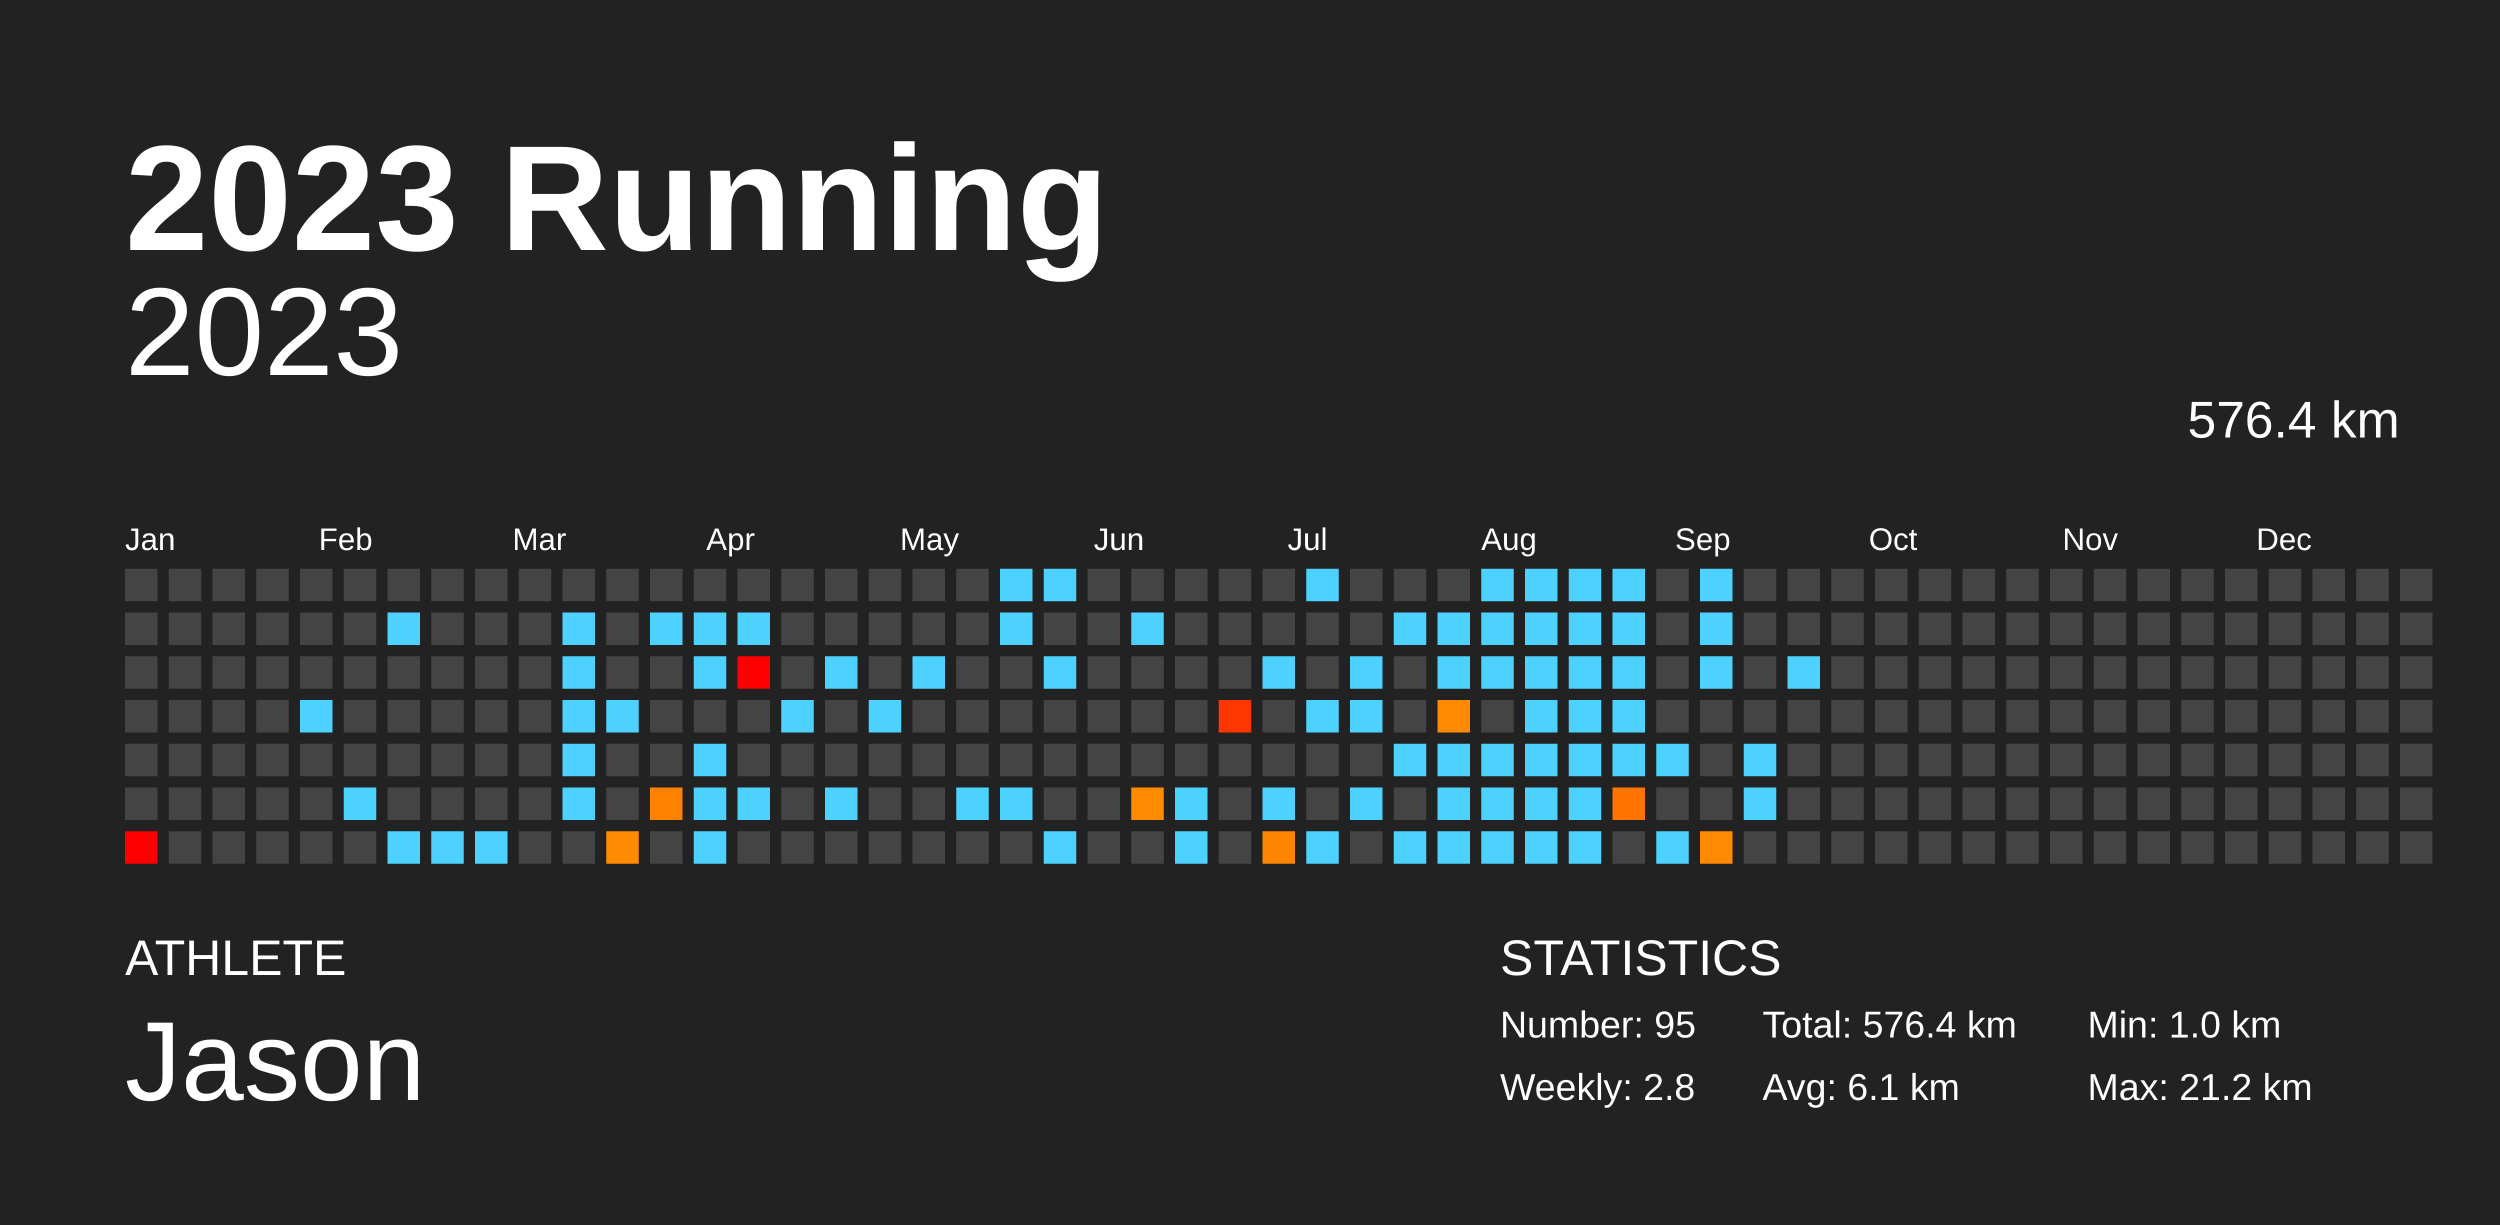
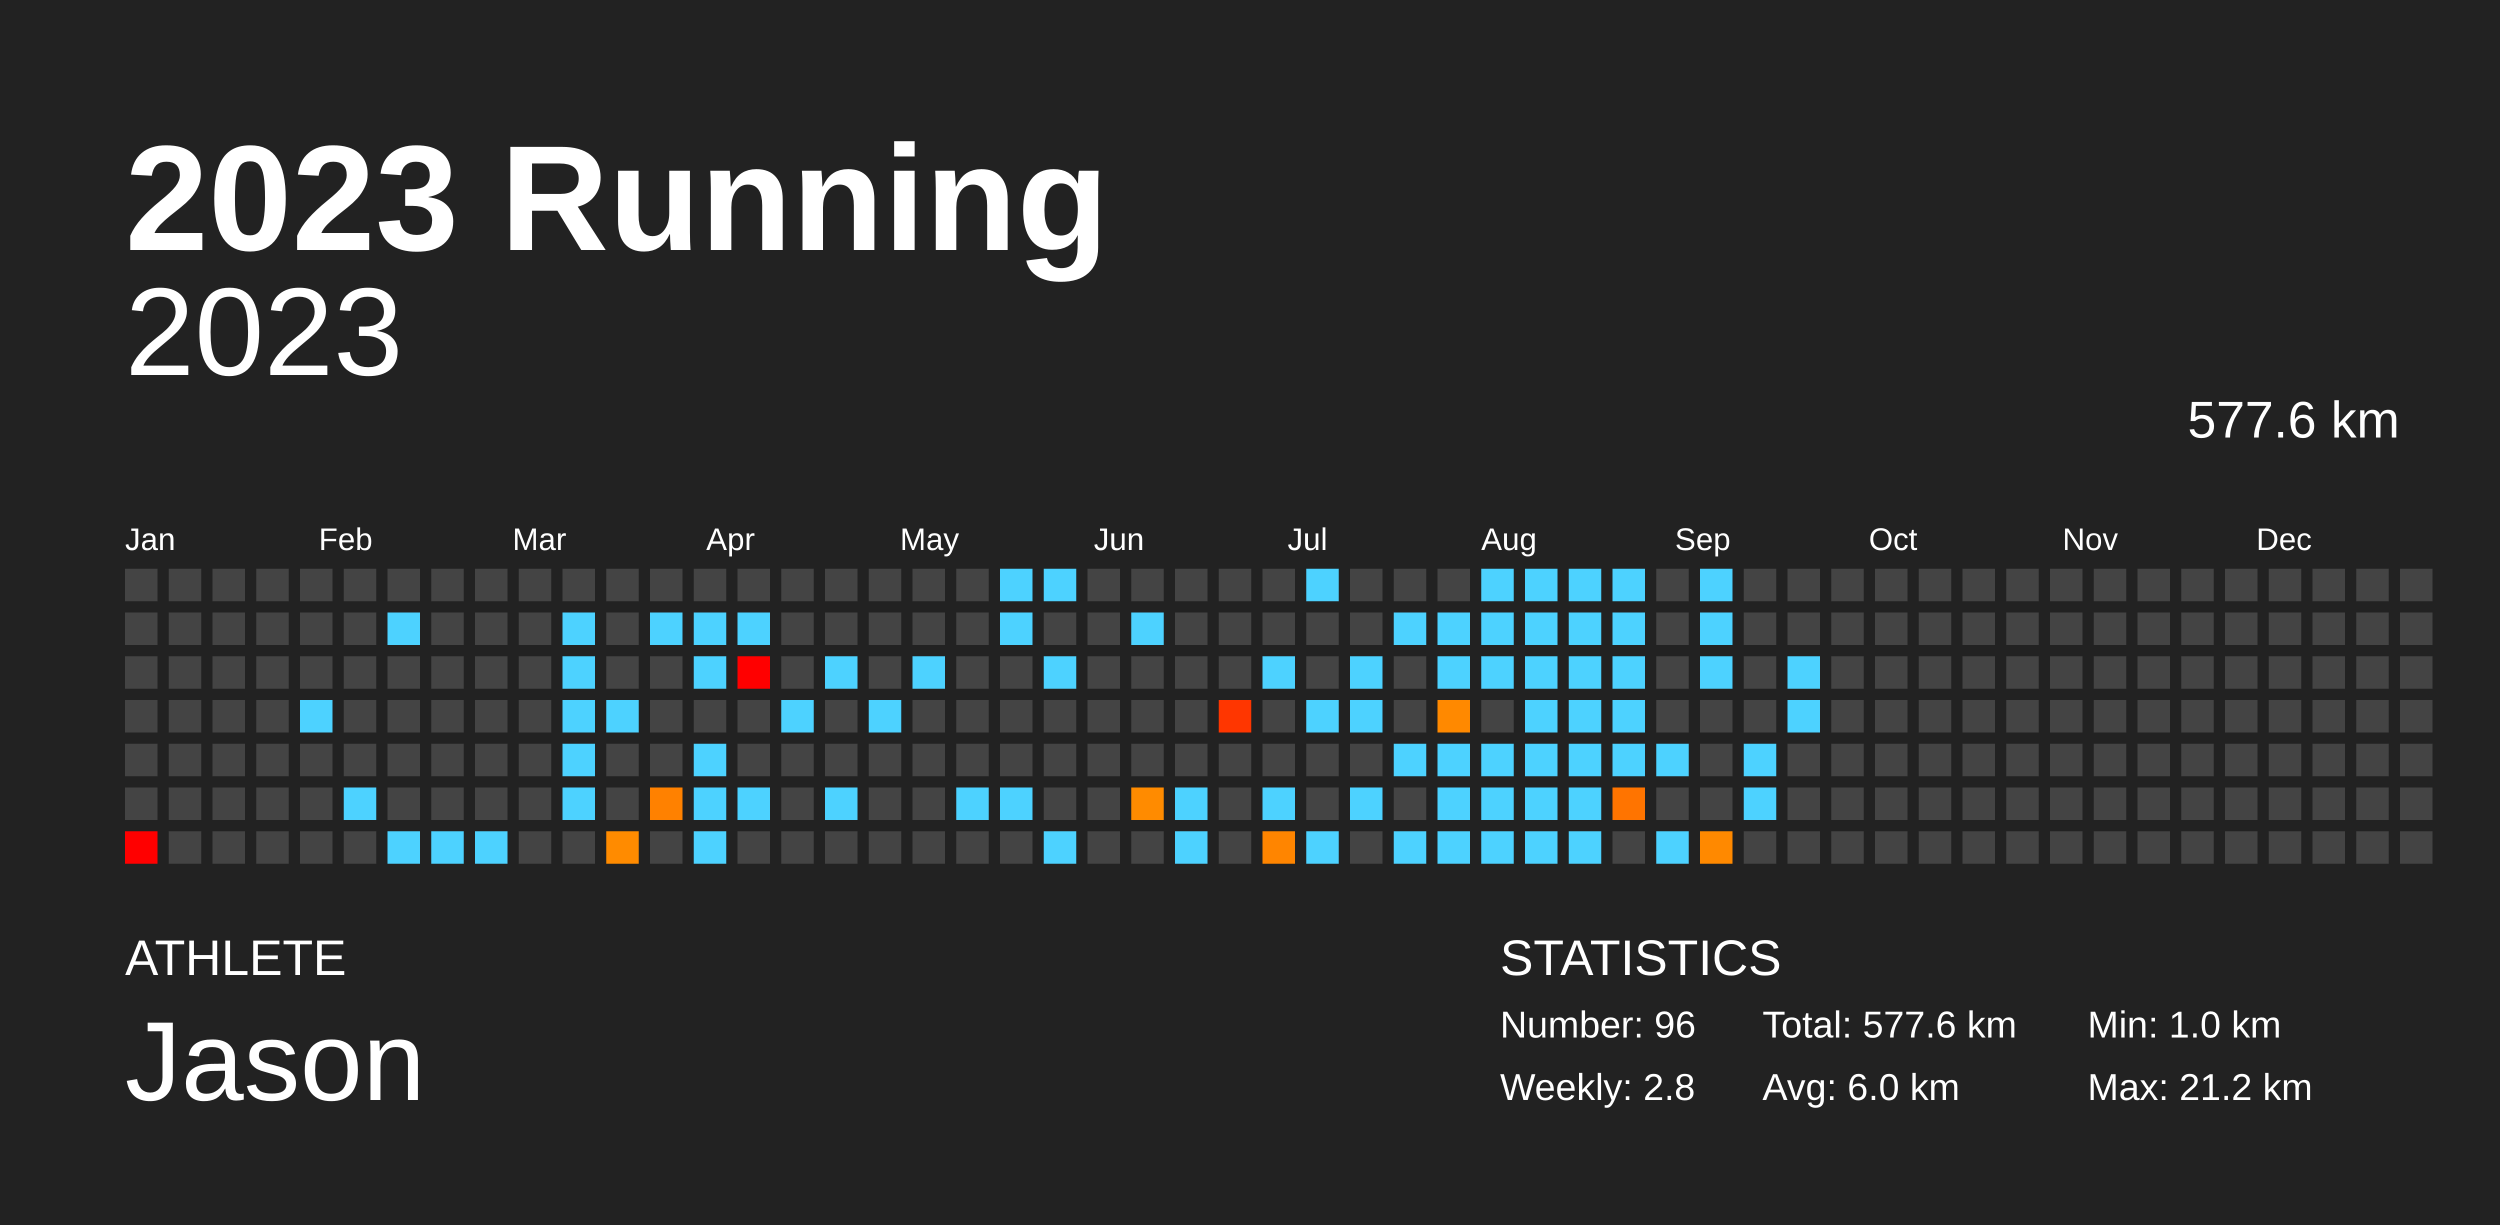
<svg xmlns="http://www.w3.org/2000/svg" baseProfile="full" height="98mm" version="1.1" viewBox="0,0,200,98" width="200mm">
  <defs />
  <rect fill="#222222" height="98" width="200" x="0" y="0" />
  <text fill="#FFFFFF" style="font-size:12px; font-family:Arial; font-weight:bold;" x="10" y="20">2023 Running</text>
  <text fill="#FFFFFF" style="font-size:4px; font-family:Arial" x="10" y="78">ATHLETE</text>
  <text fill="#FFFFFF" style="font-size:9px; font-family:Arial" x="10" y="88">Jason</text>
  <text fill="#FFFFFF" style="font-size:4px; font-family:Arial" x="120" y="78">STATISTICS</text>
-   <text fill="#FFFFFF" style="font-size:3px; font-family:Arial" x="120" y="83">Number: 95</text>
+   <text fill="#FFFFFF" style="font-size:3px; font-family:Arial" x="120" y="83">Number: 96</text>
  <text fill="#FFFFFF" style="font-size:3px; font-family:Arial" x="120" y="88">Weekly: 2.8</text>
-   <text fill="#FFFFFF" style="font-size:3px; font-family:Arial" x="141" y="83">Total: 576.4 km</text>
-   <text fill="#FFFFFF" style="font-size:3px; font-family:Arial" x="141" y="88">Avg: 6.1 km</text>
+   <text fill="#FFFFFF" style="font-size:3px; font-family:Arial" x="141" y="83">Total: 577.6 km</text>
+   <text fill="#FFFFFF" style="font-size:3px; font-family:Arial" x="141" y="88">Avg: 6.0 km</text>
  <text fill="#FFFFFF" style="font-size:3px; font-family:Arial" x="167" y="83">Min: 1.0 km</text>
  <text fill="#FFFFFF" style="font-size:3px; font-family:Arial" x="167" y="88">Max: 21.2 km</text>
  <text alignment-baseline="hanging" fill="#FFFFFF" style="font-size:10.0px; font-family:Arial;" x="10" y="30">2023</text>
-   <text alignment-baseline="hanging" fill="#FFFFFF" style="font-size:4.125px; font-family:Arial;" x="175" y="35">576.4 km</text>
+   <text alignment-baseline="hanging" fill="#FFFFFF" style="font-size:4.125px; font-family:Arial;" x="175" y="35">577.6 km</text>
  <text fill="#FFFFFF" style="font-size:2.5px; font-family:Arial" x="10.0" y="44">Jan</text>
  <text fill="#FFFFFF" style="font-size:2.5px; font-family:Arial" x="25.5" y="44">Feb</text>
  <text fill="#FFFFFF" style="font-size:2.5px; font-family:Arial" x="41.0" y="44">Mar</text>
  <text fill="#FFFFFF" style="font-size:2.5px; font-family:Arial" x="56.5" y="44">Apr</text>
  <text fill="#FFFFFF" style="font-size:2.5px; font-family:Arial" x="72.0" y="44">May</text>
  <text fill="#FFFFFF" style="font-size:2.5px; font-family:Arial" x="87.5" y="44">Jun</text>
  <text fill="#FFFFFF" style="font-size:2.5px; font-family:Arial" x="103.0" y="44">Jul</text>
  <text fill="#FFFFFF" style="font-size:2.5px; font-family:Arial" x="118.5" y="44">Aug</text>
  <text fill="#FFFFFF" style="font-size:2.5px; font-family:Arial" x="134.0" y="44">Sep</text>
  <text fill="#FFFFFF" style="font-size:2.5px; font-family:Arial" x="149.5" y="44">Oct</text>
  <text fill="#FFFFFF" style="font-size:2.5px; font-family:Arial" x="165.0" y="44">Nov</text>
  <text fill="#FFFFFF" style="font-size:2.5px; font-family:Arial" x="180.5" y="44">Dec</text>
  <rect fill="#444444" height="2.6" width="2.6" x="10.0" y="45.5" />
  <rect fill="#444444" height="2.6" width="2.6" x="10.0" y="49.0" />
  <rect fill="#444444" height="2.6" width="2.6" x="10.0" y="52.5" />
  <rect fill="#444444" height="2.6" width="2.6" x="10.0" y="56.0" />
  <rect fill="#444444" height="2.6" width="2.6" x="10.0" y="59.5" />
  <rect fill="#444444" height="2.6" width="2.6" x="10.0" y="63.0" />
  <rect fill="red" height="2.6" width="2.6" x="10.0" y="66.5" />
  <rect fill="#444444" height="2.6" width="2.6" x="13.5" y="45.5" />
  <rect fill="#444444" height="2.6" width="2.6" x="13.5" y="49.0" />
  <rect fill="#444444" height="2.6" width="2.6" x="13.5" y="52.5" />
  <rect fill="#444444" height="2.6" width="2.6" x="13.5" y="56.0" />
  <rect fill="#444444" height="2.6" width="2.6" x="13.5" y="59.5" />
  <rect fill="#444444" height="2.6" width="2.6" x="13.5" y="63.0" />
  <rect fill="#444444" height="2.6" width="2.6" x="13.5" y="66.5" />
  <rect fill="#444444" height="2.6" width="2.6" x="17.0" y="45.5" />
  <rect fill="#444444" height="2.6" width="2.6" x="17.0" y="49.0" />
  <rect fill="#444444" height="2.6" width="2.6" x="17.0" y="52.5" />
  <rect fill="#444444" height="2.6" width="2.6" x="17.0" y="56.0" />
  <rect fill="#444444" height="2.6" width="2.6" x="17.0" y="59.5" />
  <rect fill="#444444" height="2.6" width="2.6" x="17.0" y="63.0" />
  <rect fill="#444444" height="2.6" width="2.6" x="17.0" y="66.5" />
  <rect fill="#444444" height="2.6" width="2.6" x="20.5" y="45.5" />
  <rect fill="#444444" height="2.6" width="2.6" x="20.5" y="49.0" />
  <rect fill="#444444" height="2.6" width="2.6" x="20.5" y="52.5" />
  <rect fill="#444444" height="2.6" width="2.6" x="20.5" y="56.0" />
  <rect fill="#444444" height="2.6" width="2.6" x="20.5" y="59.5" />
  <rect fill="#444444" height="2.6" width="2.6" x="20.5" y="63.0" />
  <rect fill="#444444" height="2.6" width="2.6" x="20.5" y="66.5" />
  <rect fill="#444444" height="2.6" width="2.6" x="24.0" y="45.5" />
  <rect fill="#444444" height="2.6" width="2.6" x="24.0" y="49.0" />
  <rect fill="#444444" height="2.6" width="2.6" x="24.0" y="52.5" />
  <rect fill="#4dd2ff" height="2.6" width="2.6" x="24.0" y="56.0" />
  <rect fill="#444444" height="2.6" width="2.6" x="24.0" y="59.5" />
  <rect fill="#444444" height="2.6" width="2.6" x="24.0" y="63.0" />
  <rect fill="#444444" height="2.6" width="2.6" x="24.0" y="66.5" />
  <rect fill="#444444" height="2.6" width="2.6" x="27.5" y="45.5" />
  <rect fill="#444444" height="2.6" width="2.6" x="27.5" y="49.0" />
  <rect fill="#444444" height="2.6" width="2.6" x="27.5" y="52.5" />
  <rect fill="#444444" height="2.6" width="2.6" x="27.5" y="56.0" />
  <rect fill="#444444" height="2.6" width="2.6" x="27.5" y="59.5" />
  <rect fill="#4dd2ff" height="2.6" width="2.6" x="27.5" y="63.0" />
  <rect fill="#444444" height="2.6" width="2.6" x="27.5" y="66.5" />
  <rect fill="#444444" height="2.6" width="2.6" x="31.0" y="45.5" />
  <rect fill="#4dd2ff" height="2.6" width="2.6" x="31.0" y="49.0" />
  <rect fill="#444444" height="2.6" width="2.6" x="31.0" y="52.5" />
  <rect fill="#444444" height="2.6" width="2.6" x="31.0" y="56.0" />
  <rect fill="#444444" height="2.6" width="2.6" x="31.0" y="59.5" />
  <rect fill="#444444" height="2.6" width="2.6" x="31.0" y="63.0" />
  <rect fill="#4dd2ff" height="2.6" width="2.6" x="31.0" y="66.5" />
  <rect fill="#444444" height="2.6" width="2.6" x="34.5" y="45.5" />
  <rect fill="#444444" height="2.6" width="2.6" x="34.5" y="49.0" />
  <rect fill="#444444" height="2.6" width="2.6" x="34.5" y="52.5" />
  <rect fill="#444444" height="2.6" width="2.6" x="34.5" y="56.0" />
  <rect fill="#444444" height="2.6" width="2.6" x="34.5" y="59.5" />
  <rect fill="#444444" height="2.6" width="2.6" x="34.5" y="63.0" />
  <rect fill="#4dd2ff" height="2.6" width="2.6" x="34.5" y="66.5" />
  <rect fill="#444444" height="2.6" width="2.6" x="38.0" y="45.5" />
  <rect fill="#444444" height="2.6" width="2.6" x="38.0" y="49.0" />
  <rect fill="#444444" height="2.6" width="2.6" x="38.0" y="52.5" />
  <rect fill="#444444" height="2.6" width="2.6" x="38.0" y="56.0" />
  <rect fill="#444444" height="2.6" width="2.6" x="38.0" y="59.5" />
  <rect fill="#444444" height="2.6" width="2.6" x="38.0" y="63.0" />
  <rect fill="#4dd2ff" height="2.6" width="2.6" x="38.0" y="66.5" />
  <rect fill="#444444" height="2.6" width="2.6" x="41.5" y="45.5" />
  <rect fill="#444444" height="2.6" width="2.6" x="41.5" y="49.0" />
  <rect fill="#444444" height="2.6" width="2.6" x="41.5" y="52.5" />
  <rect fill="#444444" height="2.6" width="2.6" x="41.5" y="56.0" />
  <rect fill="#444444" height="2.6" width="2.6" x="41.5" y="59.5" />
  <rect fill="#444444" height="2.6" width="2.6" x="41.5" y="63.0" />
  <rect fill="#444444" height="2.6" width="2.6" x="41.5" y="66.5" />
  <rect fill="#444444" height="2.6" width="2.6" x="45.0" y="45.5" />
  <rect fill="#4dd2ff" height="2.6" width="2.6" x="45.0" y="49.0" />
  <rect fill="#4dd2ff" height="2.6" width="2.6" x="45.0" y="52.5" />
  <rect fill="#4dd2ff" height="2.6" width="2.6" x="45.0" y="56.0" />
  <rect fill="#4dd2ff" height="2.6" width="2.6" x="45.0" y="59.5" />
  <rect fill="#4dd2ff" height="2.6" width="2.6" x="45.0" y="63.0" />
  <rect fill="#444444" height="2.6" width="2.6" x="45.0" y="66.5" />
  <rect fill="#444444" height="2.6" width="2.6" x="48.5" y="45.5" />
  <rect fill="#444444" height="2.6" width="2.6" x="48.5" y="49.0" />
  <rect fill="#444444" height="2.6" width="2.6" x="48.5" y="52.5" />
  <rect fill="#4dd2ff" height="2.6" width="2.6" x="48.5" y="56.0" />
  <rect fill="#444444" height="2.6" width="2.6" x="48.5" y="59.5" />
  <rect fill="#444444" height="2.6" width="2.6" x="48.5" y="63.0" />
  <rect fill="#ff8b00" height="2.6" width="2.6" x="48.5" y="66.5" />
  <rect fill="#444444" height="2.6" width="2.6" x="52.0" y="45.5" />
  <rect fill="#4dd2ff" height="2.6" width="2.6" x="52.0" y="49.0" />
  <rect fill="#444444" height="2.6" width="2.6" x="52.0" y="52.5" />
  <rect fill="#444444" height="2.6" width="2.6" x="52.0" y="56.0" />
  <rect fill="#444444" height="2.6" width="2.6" x="52.0" y="59.5" />
  <rect fill="#ff8100" height="2.6" width="2.6" x="52.0" y="63.0" />
  <rect fill="#444444" height="2.6" width="2.6" x="52.0" y="66.5" />
  <rect fill="#444444" height="2.6" width="2.6" x="55.5" y="45.5" />
  <rect fill="#4dd2ff" height="2.6" width="2.6" x="55.5" y="49.0" />
  <rect fill="#4dd2ff" height="2.6" width="2.6" x="55.5" y="52.5" />
  <rect fill="#444444" height="2.6" width="2.6" x="55.5" y="56.0" />
  <rect fill="#4dd2ff" height="2.6" width="2.6" x="55.5" y="59.5" />
  <rect fill="#4dd2ff" height="2.6" width="2.6" x="55.5" y="63.0" />
  <rect fill="#4dd2ff" height="2.6" width="2.6" x="55.5" y="66.5" />
  <rect fill="#444444" height="2.6" width="2.6" x="59.0" y="45.5" />
  <rect fill="#4dd2ff" height="2.6" width="2.6" x="59.0" y="49.0" />
  <rect fill="red" height="2.6" width="2.6" x="59.0" y="52.5" />
  <rect fill="#444444" height="2.6" width="2.6" x="59.0" y="56.0" />
  <rect fill="#444444" height="2.6" width="2.6" x="59.0" y="59.5" />
  <rect fill="#4dd2ff" height="2.6" width="2.6" x="59.0" y="63.0" />
  <rect fill="#444444" height="2.6" width="2.6" x="59.0" y="66.5" />
  <rect fill="#444444" height="2.6" width="2.6" x="62.5" y="45.5" />
  <rect fill="#444444" height="2.6" width="2.6" x="62.5" y="49.0" />
  <rect fill="#444444" height="2.6" width="2.6" x="62.5" y="52.5" />
  <rect fill="#4dd2ff" height="2.6" width="2.6" x="62.5" y="56.0" />
  <rect fill="#444444" height="2.6" width="2.6" x="62.5" y="59.5" />
  <rect fill="#444444" height="2.6" width="2.6" x="62.5" y="63.0" />
  <rect fill="#444444" height="2.6" width="2.6" x="62.5" y="66.5" />
  <rect fill="#444444" height="2.6" width="2.6" x="66.0" y="45.5" />
  <rect fill="#444444" height="2.6" width="2.6" x="66.0" y="49.0" />
  <rect fill="#4dd2ff" height="2.6" width="2.6" x="66.0" y="52.5" />
  <rect fill="#444444" height="2.6" width="2.6" x="66.0" y="56.0" />
  <rect fill="#444444" height="2.6" width="2.6" x="66.0" y="59.5" />
  <rect fill="#4dd2ff" height="2.6" width="2.6" x="66.0" y="63.0" />
  <rect fill="#444444" height="2.6" width="2.6" x="66.0" y="66.5" />
  <rect fill="#444444" height="2.6" width="2.6" x="69.5" y="45.5" />
  <rect fill="#444444" height="2.6" width="2.6" x="69.5" y="49.0" />
  <rect fill="#444444" height="2.6" width="2.6" x="69.5" y="52.5" />
  <rect fill="#4dd2ff" height="2.6" width="2.6" x="69.5" y="56.0" />
  <rect fill="#444444" height="2.6" width="2.6" x="69.5" y="59.5" />
  <rect fill="#444444" height="2.6" width="2.6" x="69.5" y="63.0" />
  <rect fill="#444444" height="2.6" width="2.6" x="69.5" y="66.5" />
  <rect fill="#444444" height="2.6" width="2.6" x="73.0" y="45.5" />
  <rect fill="#444444" height="2.6" width="2.6" x="73.0" y="49.0" />
  <rect fill="#4dd2ff" height="2.6" width="2.6" x="73.0" y="52.5" />
  <rect fill="#444444" height="2.6" width="2.6" x="73.0" y="56.0" />
  <rect fill="#444444" height="2.6" width="2.6" x="73.0" y="59.5" />
  <rect fill="#444444" height="2.6" width="2.6" x="73.0" y="63.0" />
  <rect fill="#444444" height="2.6" width="2.6" x="73.0" y="66.5" />
  <rect fill="#444444" height="2.6" width="2.6" x="76.5" y="45.5" />
  <rect fill="#444444" height="2.6" width="2.6" x="76.5" y="49.0" />
  <rect fill="#444444" height="2.6" width="2.6" x="76.5" y="52.5" />
  <rect fill="#444444" height="2.6" width="2.6" x="76.5" y="56.0" />
  <rect fill="#444444" height="2.6" width="2.6" x="76.5" y="59.5" />
  <rect fill="#4dd2ff" height="2.6" width="2.6" x="76.5" y="63.0" />
  <rect fill="#444444" height="2.6" width="2.6" x="76.5" y="66.5" />
  <rect fill="#4dd2ff" height="2.6" width="2.6" x="80.0" y="45.5" />
  <rect fill="#4dd2ff" height="2.6" width="2.6" x="80.0" y="49.0" />
  <rect fill="#444444" height="2.6" width="2.6" x="80.0" y="52.5" />
  <rect fill="#444444" height="2.6" width="2.6" x="80.0" y="56.0" />
  <rect fill="#444444" height="2.6" width="2.6" x="80.0" y="59.5" />
  <rect fill="#4dd2ff" height="2.6" width="2.6" x="80.0" y="63.0" />
  <rect fill="#444444" height="2.6" width="2.6" x="80.0" y="66.5" />
  <rect fill="#4dd2ff" height="2.6" width="2.6" x="83.5" y="45.5" />
  <rect fill="#444444" height="2.6" width="2.6" x="83.5" y="49.0" />
  <rect fill="#4dd2ff" height="2.6" width="2.6" x="83.5" y="52.5" />
  <rect fill="#444444" height="2.6" width="2.6" x="83.5" y="56.0" />
  <rect fill="#444444" height="2.6" width="2.6" x="83.5" y="59.5" />
  <rect fill="#444444" height="2.6" width="2.6" x="83.5" y="63.0" />
  <rect fill="#4dd2ff" height="2.6" width="2.6" x="83.5" y="66.5" />
  <rect fill="#444444" height="2.6" width="2.6" x="87.0" y="45.5" />
  <rect fill="#444444" height="2.6" width="2.6" x="87.0" y="49.0" />
  <rect fill="#444444" height="2.6" width="2.6" x="87.0" y="52.5" />
  <rect fill="#444444" height="2.6" width="2.6" x="87.0" y="56.0" />
  <rect fill="#444444" height="2.6" width="2.6" x="87.0" y="59.5" />
  <rect fill="#444444" height="2.6" width="2.6" x="87.0" y="63.0" />
  <rect fill="#444444" height="2.6" width="2.6" x="87.0" y="66.5" />
  <rect fill="#444444" height="2.6" width="2.6" x="90.5" y="45.5" />
  <rect fill="#4dd2ff" height="2.6" width="2.6" x="90.5" y="49.0" />
  <rect fill="#444444" height="2.6" width="2.6" x="90.5" y="52.5" />
  <rect fill="#444444" height="2.6" width="2.6" x="90.5" y="56.0" />
  <rect fill="#444444" height="2.6" width="2.6" x="90.5" y="59.5" />
  <rect fill="#ff8b00" height="2.6" width="2.6" x="90.5" y="63.0" />
  <rect fill="#444444" height="2.6" width="2.6" x="90.5" y="66.5" />
  <rect fill="#444444" height="2.6" width="2.6" x="94.0" y="45.5" />
  <rect fill="#444444" height="2.6" width="2.6" x="94.0" y="49.0" />
  <rect fill="#444444" height="2.6" width="2.6" x="94.0" y="52.5" />
  <rect fill="#444444" height="2.6" width="2.6" x="94.0" y="56.0" />
  <rect fill="#444444" height="2.6" width="2.6" x="94.0" y="59.5" />
  <rect fill="#4dd2ff" height="2.6" width="2.6" x="94.0" y="63.0" />
  <rect fill="#4dd2ff" height="2.6" width="2.6" x="94.0" y="66.5" />
  <rect fill="#444444" height="2.6" width="2.6" x="97.5" y="45.5" />
  <rect fill="#444444" height="2.6" width="2.6" x="97.5" y="49.0" />
  <rect fill="#444444" height="2.6" width="2.6" x="97.5" y="52.5" />
  <rect fill="#ff3600" height="2.6" width="2.6" x="97.5" y="56.0" />
  <rect fill="#444444" height="2.6" width="2.6" x="97.5" y="59.5" />
  <rect fill="#444444" height="2.6" width="2.6" x="97.5" y="63.0" />
  <rect fill="#444444" height="2.6" width="2.6" x="97.5" y="66.5" />
  <rect fill="#444444" height="2.6" width="2.6" x="101.0" y="45.5" />
  <rect fill="#444444" height="2.6" width="2.6" x="101.0" y="49.0" />
  <rect fill="#4dd2ff" height="2.6" width="2.6" x="101.0" y="52.5" />
  <rect fill="#444444" height="2.6" width="2.6" x="101.0" y="56.0" />
  <rect fill="#444444" height="2.6" width="2.6" x="101.0" y="59.5" />
  <rect fill="#4dd2ff" height="2.6" width="2.6" x="101.0" y="63.0" />
  <rect fill="#ff8500" height="2.6" width="2.6" x="101.0" y="66.5" />
  <rect fill="#4dd2ff" height="2.6" width="2.6" x="104.5" y="45.5" />
  <rect fill="#444444" height="2.6" width="2.6" x="104.5" y="49.0" />
  <rect fill="#444444" height="2.6" width="2.6" x="104.5" y="52.5" />
  <rect fill="#4dd2ff" height="2.6" width="2.6" x="104.5" y="56.0" />
  <rect fill="#444444" height="2.6" width="2.6" x="104.5" y="59.5" />
  <rect fill="#444444" height="2.6" width="2.6" x="104.5" y="63.0" />
  <rect fill="#4dd2ff" height="2.6" width="2.6" x="104.5" y="66.5" />
  <rect fill="#444444" height="2.6" width="2.6" x="108.0" y="45.5" />
  <rect fill="#444444" height="2.6" width="2.6" x="108.0" y="49.0" />
  <rect fill="#4dd2ff" height="2.6" width="2.6" x="108.0" y="52.5" />
  <rect fill="#4dd2ff" height="2.6" width="2.6" x="108.0" y="56.0" />
  <rect fill="#444444" height="2.6" width="2.6" x="108.0" y="59.5" />
  <rect fill="#4dd2ff" height="2.6" width="2.6" x="108.0" y="63.0" />
  <rect fill="#444444" height="2.6" width="2.6" x="108.0" y="66.5" />
  <rect fill="#444444" height="2.6" width="2.6" x="111.5" y="45.5" />
  <rect fill="#4dd2ff" height="2.6" width="2.6" x="111.5" y="49.0" />
  <rect fill="#444444" height="2.6" width="2.6" x="111.5" y="52.5" />
  <rect fill="#444444" height="2.6" width="2.6" x="111.5" y="56.0" />
  <rect fill="#4dd2ff" height="2.6" width="2.6" x="111.5" y="59.5" />
  <rect fill="#444444" height="2.6" width="2.6" x="111.5" y="63.0" />
  <rect fill="#4dd2ff" height="2.6" width="2.6" x="111.5" y="66.5" />
  <rect fill="#444444" height="2.6" width="2.6" x="115.0" y="45.5" />
  <rect fill="#4dd2ff" height="2.6" width="2.6" x="115.0" y="49.0" />
  <rect fill="#4dd2ff" height="2.6" width="2.6" x="115.0" y="52.5" />
  <rect fill="#ff8900" height="2.6" width="2.6" x="115.0" y="56.0" />
  <rect fill="#4dd2ff" height="2.6" width="2.6" x="115.0" y="59.5" />
  <rect fill="#4dd2ff" height="2.6" width="2.6" x="115.0" y="63.0" />
  <rect fill="#4dd2ff" height="2.6" width="2.6" x="115.0" y="66.5" />
  <rect fill="#4dd2ff" height="2.6" width="2.6" x="118.5" y="45.5" />
  <rect fill="#4dd2ff" height="2.6" width="2.6" x="118.5" y="49.0" />
  <rect fill="#4dd2ff" height="2.6" width="2.6" x="118.5" y="52.5" />
  <rect fill="#444444" height="2.6" width="2.6" x="118.5" y="56.0" />
  <rect fill="#4dd2ff" height="2.6" width="2.6" x="118.5" y="59.5" />
  <rect fill="#4dd2ff" height="2.6" width="2.6" x="118.5" y="63.0" />
  <rect fill="#4dd2ff" height="2.6" width="2.6" x="118.5" y="66.5" />
  <rect fill="#4dd2ff" height="2.6" width="2.6" x="122.0" y="45.5" />
  <rect fill="#4dd2ff" height="2.6" width="2.6" x="122.0" y="49.0" />
  <rect fill="#4dd2ff" height="2.6" width="2.6" x="122.0" y="52.5" />
  <rect fill="#4dd2ff" height="2.6" width="2.6" x="122.0" y="56.0" />
  <rect fill="#4dd2ff" height="2.6" width="2.6" x="122.0" y="59.5" />
  <rect fill="#4dd2ff" height="2.6" width="2.6" x="122.0" y="63.0" />
  <rect fill="#4dd2ff" height="2.6" width="2.6" x="122.0" y="66.5" />
  <rect fill="#4dd2ff" height="2.6" width="2.6" x="125.5" y="45.5" />
  <rect fill="#4dd2ff" height="2.6" width="2.6" x="125.5" y="49.0" />
  <rect fill="#4dd2ff" height="2.6" width="2.6" x="125.5" y="52.5" />
  <rect fill="#4dd2ff" height="2.6" width="2.6" x="125.5" y="56.0" />
  <rect fill="#4dd2ff" height="2.6" width="2.6" x="125.5" y="59.5" />
  <rect fill="#4dd2ff" height="2.6" width="2.6" x="125.5" y="63.0" />
  <rect fill="#4dd2ff" height="2.6" width="2.6" x="125.5" y="66.5" />
  <rect fill="#4dd2ff" height="2.6" width="2.6" x="129.0" y="45.5" />
  <rect fill="#4dd2ff" height="2.6" width="2.6" x="129.0" y="49.0" />
  <rect fill="#4dd2ff" height="2.6" width="2.6" x="129.0" y="52.5" />
  <rect fill="#4dd2ff" height="2.6" width="2.6" x="129.0" y="56.0" />
  <rect fill="#4dd2ff" height="2.6" width="2.6" x="129.0" y="59.5" />
  <rect fill="#ff7400" height="2.6" width="2.6" x="129.0" y="63.0" />
  <rect fill="#444444" height="2.6" width="2.6" x="129.0" y="66.5" />
  <rect fill="#444444" height="2.6" width="2.6" x="132.5" y="45.5" />
  <rect fill="#444444" height="2.6" width="2.6" x="132.5" y="49.0" />
  <rect fill="#444444" height="2.6" width="2.6" x="132.5" y="52.5" />
  <rect fill="#444444" height="2.6" width="2.6" x="132.5" y="56.0" />
  <rect fill="#4dd2ff" height="2.6" width="2.6" x="132.5" y="59.5" />
  <rect fill="#444444" height="2.6" width="2.6" x="132.5" y="63.0" />
  <rect fill="#4dd2ff" height="2.6" width="2.6" x="132.5" y="66.5" />
  <rect fill="#4dd2ff" height="2.6" width="2.6" x="136.0" y="45.5" />
  <rect fill="#4dd2ff" height="2.6" width="2.6" x="136.0" y="49.0" />
  <rect fill="#4dd2ff" height="2.6" width="2.6" x="136.0" y="52.5" />
  <rect fill="#444444" height="2.6" width="2.6" x="136.0" y="56.0" />
  <rect fill="#444444" height="2.6" width="2.6" x="136.0" y="59.5" />
  <rect fill="#444444" height="2.6" width="2.6" x="136.0" y="63.0" />
  <rect fill="#ff8900" height="2.6" width="2.6" x="136.0" y="66.5" />
  <rect fill="#444444" height="2.6" width="2.6" x="139.5" y="45.5" />
  <rect fill="#444444" height="2.6" width="2.6" x="139.5" y="49.0" />
  <rect fill="#444444" height="2.6" width="2.6" x="139.5" y="52.5" />
  <rect fill="#444444" height="2.6" width="2.6" x="139.5" y="56.0" />
  <rect fill="#4dd2ff" height="2.6" width="2.6" x="139.5" y="59.5" />
  <rect fill="#4dd2ff" height="2.6" width="2.6" x="139.5" y="63.0" />
  <rect fill="#444444" height="2.6" width="2.6" x="139.5" y="66.5" />
  <rect fill="#444444" height="2.6" width="2.6" x="143.0" y="45.5" />
  <rect fill="#444444" height="2.6" width="2.6" x="143.0" y="49.0" />
  <rect fill="#4dd2ff" height="2.6" width="2.6" x="143.0" y="52.5" />
-   <rect fill="#444444" height="2.6" width="2.6" x="143.0" y="56.0" />
+   <rect fill="#4dd2ff" height="2.6" width="2.6" x="143.0" y="56.0" />
  <rect fill="#444444" height="2.6" width="2.6" x="143.0" y="59.5" />
  <rect fill="#444444" height="2.6" width="2.6" x="143.0" y="63.0" />
  <rect fill="#444444" height="2.6" width="2.6" x="143.0" y="66.5" />
  <rect fill="#444444" height="2.6" width="2.6" x="146.5" y="45.5" />
  <rect fill="#444444" height="2.6" width="2.6" x="146.5" y="49.0" />
  <rect fill="#444444" height="2.6" width="2.6" x="146.5" y="52.5" />
  <rect fill="#444444" height="2.6" width="2.6" x="146.5" y="56.0" />
  <rect fill="#444444" height="2.6" width="2.6" x="146.5" y="59.5" />
  <rect fill="#444444" height="2.6" width="2.6" x="146.5" y="63.0" />
  <rect fill="#444444" height="2.6" width="2.6" x="146.5" y="66.5" />
  <rect fill="#444444" height="2.6" width="2.6" x="150.0" y="45.5" />
  <rect fill="#444444" height="2.6" width="2.6" x="150.0" y="49.0" />
  <rect fill="#444444" height="2.6" width="2.6" x="150.0" y="52.5" />
  <rect fill="#444444" height="2.6" width="2.6" x="150.0" y="56.0" />
  <rect fill="#444444" height="2.6" width="2.6" x="150.0" y="59.5" />
  <rect fill="#444444" height="2.6" width="2.6" x="150.0" y="63.0" />
  <rect fill="#444444" height="2.6" width="2.6" x="150.0" y="66.5" />
  <rect fill="#444444" height="2.6" width="2.6" x="153.5" y="45.5" />
  <rect fill="#444444" height="2.6" width="2.6" x="153.5" y="49.0" />
  <rect fill="#444444" height="2.6" width="2.6" x="153.5" y="52.5" />
  <rect fill="#444444" height="2.6" width="2.6" x="153.5" y="56.0" />
  <rect fill="#444444" height="2.6" width="2.6" x="153.5" y="59.5" />
  <rect fill="#444444" height="2.6" width="2.6" x="153.5" y="63.0" />
  <rect fill="#444444" height="2.6" width="2.6" x="153.5" y="66.5" />
  <rect fill="#444444" height="2.6" width="2.6" x="157.0" y="45.5" />
  <rect fill="#444444" height="2.6" width="2.6" x="157.0" y="49.0" />
  <rect fill="#444444" height="2.6" width="2.6" x="157.0" y="52.5" />
  <rect fill="#444444" height="2.6" width="2.6" x="157.0" y="56.0" />
  <rect fill="#444444" height="2.6" width="2.6" x="157.0" y="59.5" />
  <rect fill="#444444" height="2.6" width="2.6" x="157.0" y="63.0" />
  <rect fill="#444444" height="2.6" width="2.6" x="157.0" y="66.5" />
  <rect fill="#444444" height="2.6" width="2.6" x="160.5" y="45.5" />
  <rect fill="#444444" height="2.6" width="2.6" x="160.5" y="49.0" />
  <rect fill="#444444" height="2.6" width="2.6" x="160.5" y="52.5" />
  <rect fill="#444444" height="2.6" width="2.6" x="160.5" y="56.0" />
  <rect fill="#444444" height="2.6" width="2.6" x="160.5" y="59.5" />
  <rect fill="#444444" height="2.6" width="2.6" x="160.5" y="63.0" />
  <rect fill="#444444" height="2.6" width="2.6" x="160.5" y="66.5" />
  <rect fill="#444444" height="2.6" width="2.6" x="164.0" y="45.5" />
  <rect fill="#444444" height="2.6" width="2.6" x="164.0" y="49.0" />
  <rect fill="#444444" height="2.6" width="2.6" x="164.0" y="52.5" />
  <rect fill="#444444" height="2.6" width="2.6" x="164.0" y="56.0" />
  <rect fill="#444444" height="2.6" width="2.6" x="164.0" y="59.5" />
  <rect fill="#444444" height="2.6" width="2.6" x="164.0" y="63.0" />
  <rect fill="#444444" height="2.6" width="2.6" x="164.0" y="66.5" />
  <rect fill="#444444" height="2.6" width="2.6" x="167.5" y="45.5" />
  <rect fill="#444444" height="2.6" width="2.6" x="167.5" y="49.0" />
  <rect fill="#444444" height="2.6" width="2.6" x="167.5" y="52.5" />
  <rect fill="#444444" height="2.6" width="2.6" x="167.5" y="56.0" />
  <rect fill="#444444" height="2.6" width="2.6" x="167.5" y="59.5" />
  <rect fill="#444444" height="2.6" width="2.6" x="167.5" y="63.0" />
  <rect fill="#444444" height="2.6" width="2.6" x="167.5" y="66.5" />
  <rect fill="#444444" height="2.6" width="2.6" x="171.0" y="45.5" />
  <rect fill="#444444" height="2.6" width="2.6" x="171.0" y="49.0" />
  <rect fill="#444444" height="2.6" width="2.6" x="171.0" y="52.5" />
  <rect fill="#444444" height="2.6" width="2.6" x="171.0" y="56.0" />
  <rect fill="#444444" height="2.6" width="2.6" x="171.0" y="59.5" />
  <rect fill="#444444" height="2.6" width="2.6" x="171.0" y="63.0" />
  <rect fill="#444444" height="2.6" width="2.6" x="171.0" y="66.5" />
  <rect fill="#444444" height="2.6" width="2.6" x="174.5" y="45.5" />
  <rect fill="#444444" height="2.6" width="2.6" x="174.5" y="49.0" />
  <rect fill="#444444" height="2.6" width="2.6" x="174.5" y="52.5" />
  <rect fill="#444444" height="2.6" width="2.6" x="174.5" y="56.0" />
  <rect fill="#444444" height="2.6" width="2.6" x="174.5" y="59.5" />
  <rect fill="#444444" height="2.6" width="2.6" x="174.5" y="63.0" />
  <rect fill="#444444" height="2.6" width="2.6" x="174.5" y="66.5" />
  <rect fill="#444444" height="2.6" width="2.6" x="178.0" y="45.5" />
  <rect fill="#444444" height="2.6" width="2.6" x="178.0" y="49.0" />
  <rect fill="#444444" height="2.6" width="2.6" x="178.0" y="52.5" />
  <rect fill="#444444" height="2.6" width="2.6" x="178.0" y="56.0" />
  <rect fill="#444444" height="2.6" width="2.6" x="178.0" y="59.5" />
  <rect fill="#444444" height="2.6" width="2.6" x="178.0" y="63.0" />
  <rect fill="#444444" height="2.6" width="2.6" x="178.0" y="66.5" />
  <rect fill="#444444" height="2.6" width="2.6" x="181.5" y="45.5" />
  <rect fill="#444444" height="2.6" width="2.6" x="181.5" y="49.0" />
  <rect fill="#444444" height="2.6" width="2.6" x="181.5" y="52.5" />
  <rect fill="#444444" height="2.6" width="2.6" x="181.5" y="56.0" />
  <rect fill="#444444" height="2.6" width="2.6" x="181.5" y="59.5" />
  <rect fill="#444444" height="2.6" width="2.6" x="181.5" y="63.0" />
  <rect fill="#444444" height="2.6" width="2.6" x="181.5" y="66.5" />
  <rect fill="#444444" height="2.6" width="2.6" x="185.0" y="45.5" />
  <rect fill="#444444" height="2.6" width="2.6" x="185.0" y="49.0" />
  <rect fill="#444444" height="2.6" width="2.6" x="185.0" y="52.5" />
  <rect fill="#444444" height="2.6" width="2.6" x="185.0" y="56.0" />
  <rect fill="#444444" height="2.6" width="2.6" x="185.0" y="59.5" />
  <rect fill="#444444" height="2.6" width="2.6" x="185.0" y="63.0" />
  <rect fill="#444444" height="2.6" width="2.6" x="185.0" y="66.5" />
  <rect fill="#444444" height="2.6" width="2.6" x="188.5" y="45.5" />
  <rect fill="#444444" height="2.6" width="2.6" x="188.5" y="49.0" />
  <rect fill="#444444" height="2.6" width="2.6" x="188.5" y="52.5" />
  <rect fill="#444444" height="2.6" width="2.6" x="188.5" y="56.0" />
  <rect fill="#444444" height="2.6" width="2.6" x="188.5" y="59.5" />
  <rect fill="#444444" height="2.6" width="2.6" x="188.5" y="63.0" />
  <rect fill="#444444" height="2.6" width="2.6" x="188.5" y="66.5" />
  <rect fill="#444444" height="2.6" width="2.6" x="192.0" y="45.5" />
  <rect fill="#444444" height="2.6" width="2.6" x="192.0" y="49.0" />
  <rect fill="#444444" height="2.6" width="2.6" x="192.0" y="52.5" />
  <rect fill="#444444" height="2.6" width="2.6" x="192.0" y="56.0" />
  <rect fill="#444444" height="2.6" width="2.6" x="192.0" y="59.5" />
  <rect fill="#444444" height="2.6" width="2.6" x="192.0" y="63.0" />
  <rect fill="#444444" height="2.6" width="2.6" x="192.0" y="66.5" />
</svg>
